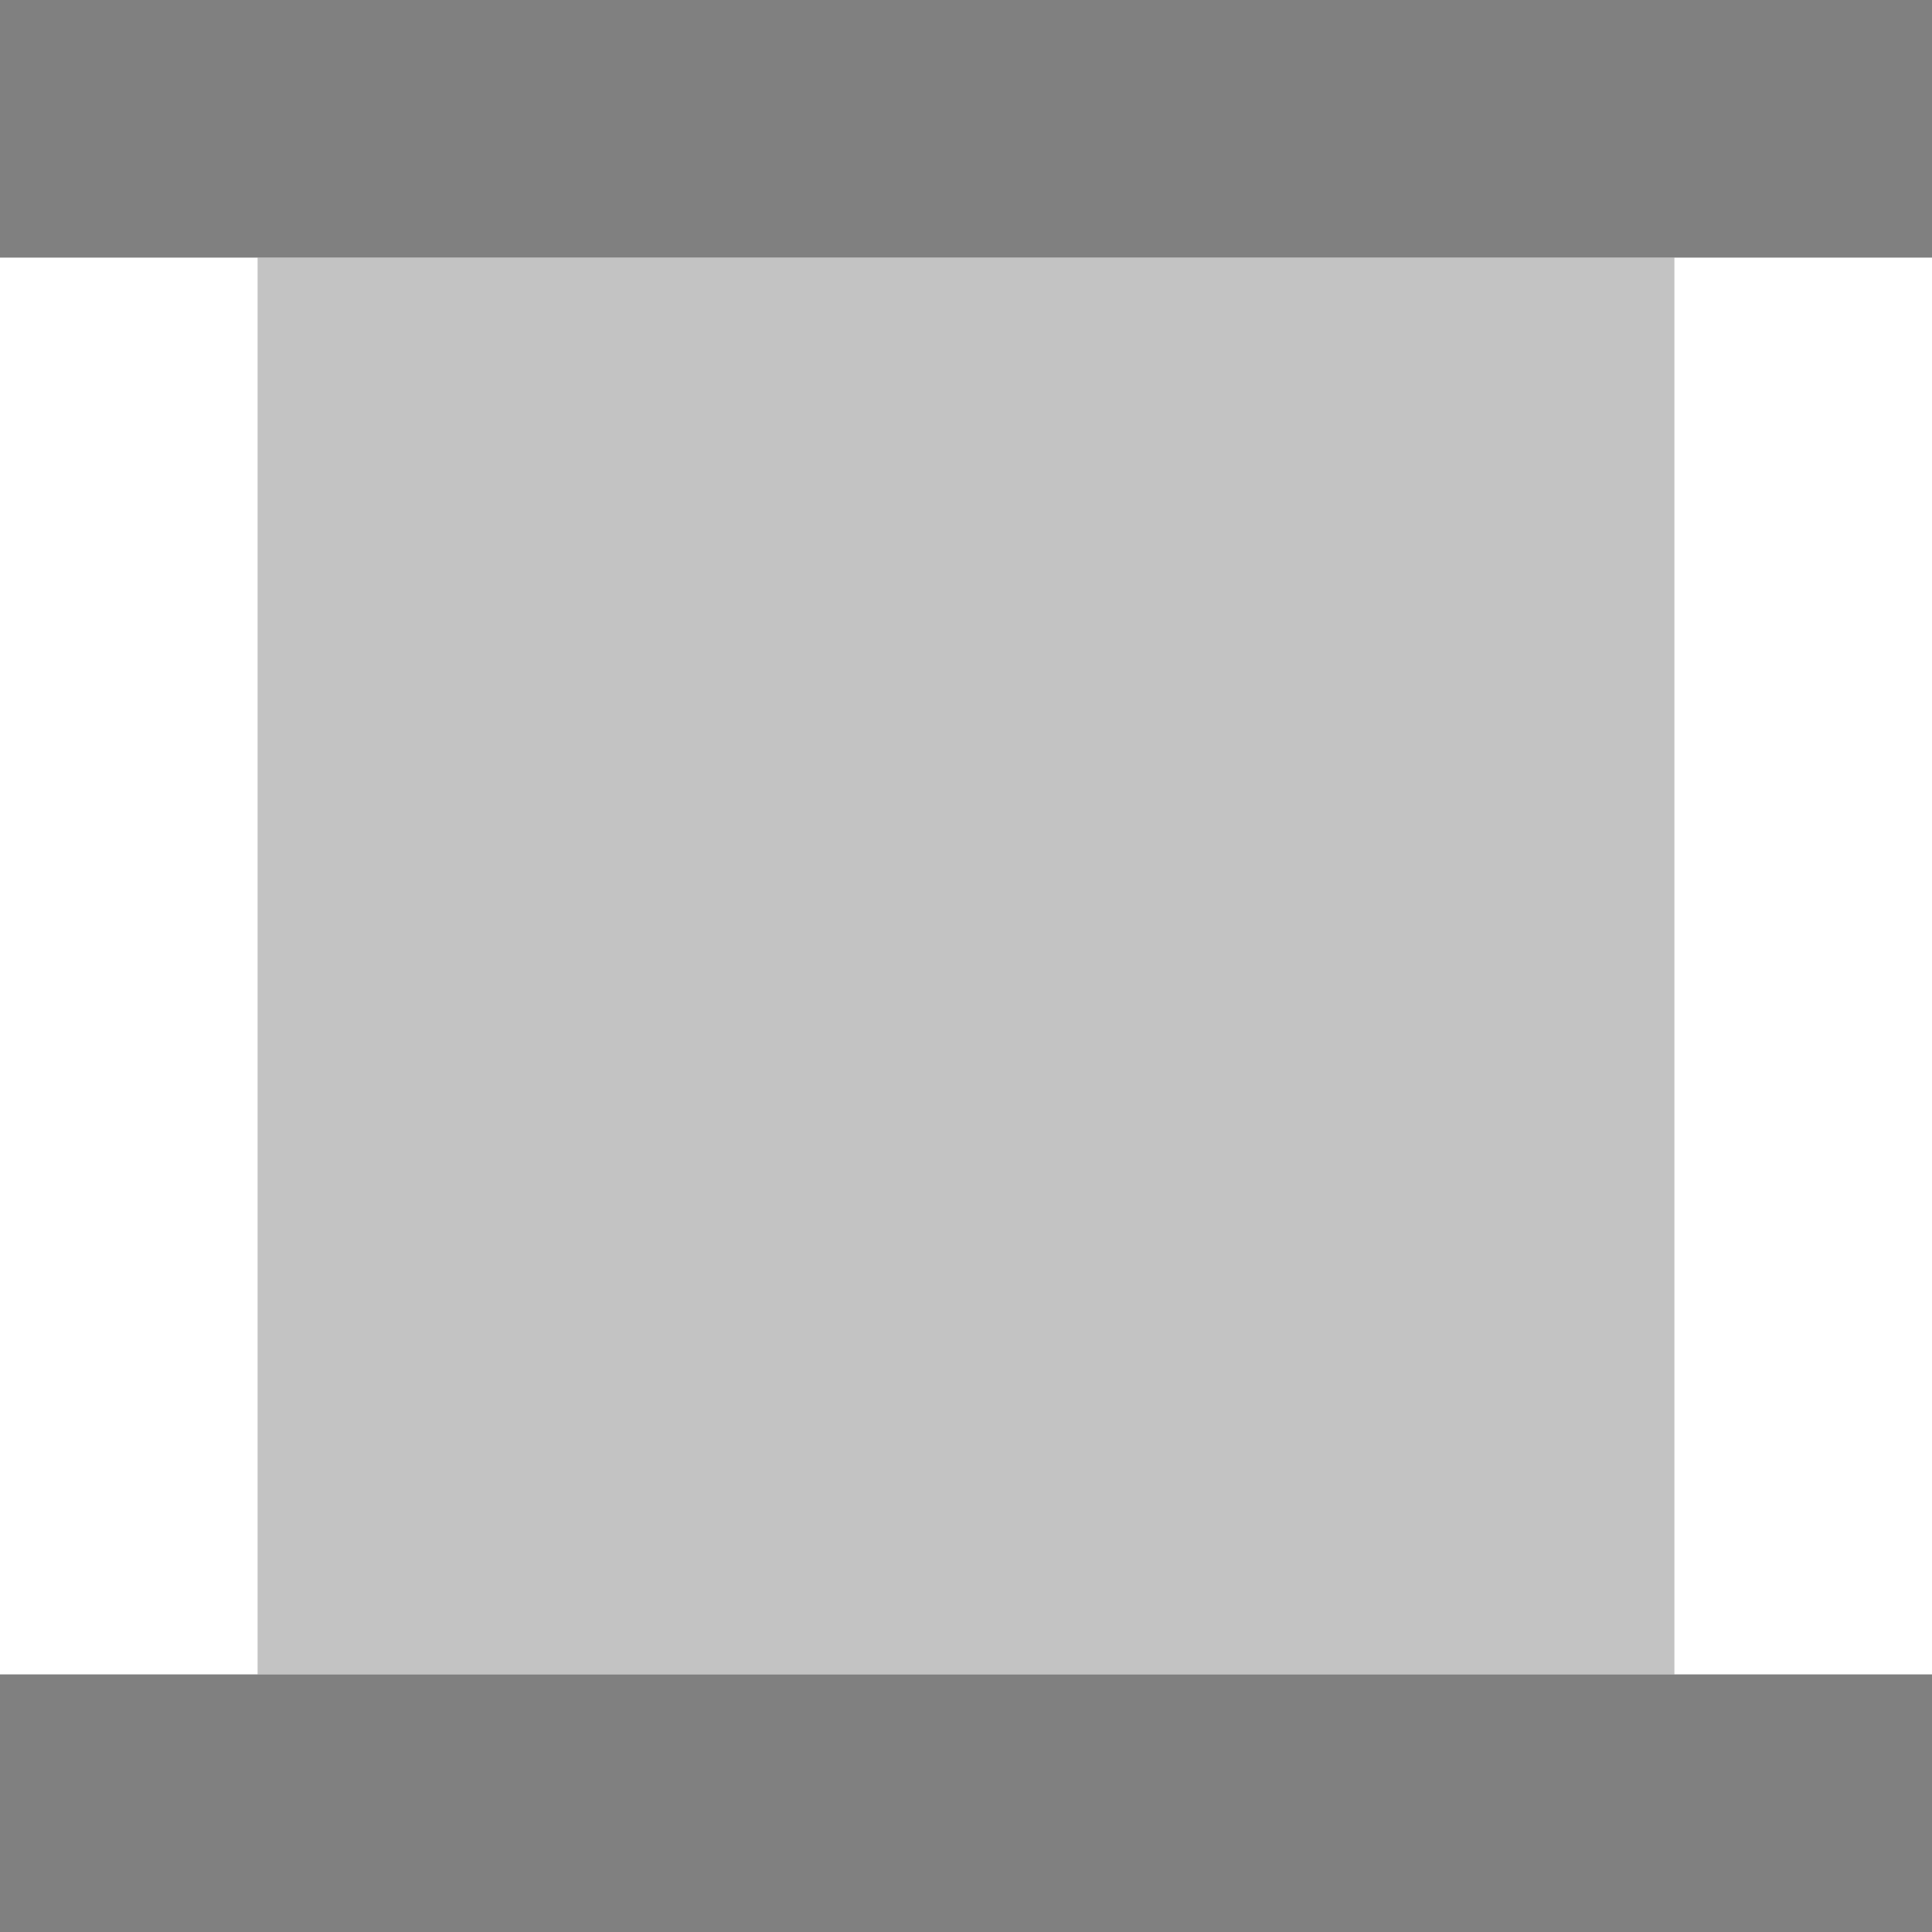
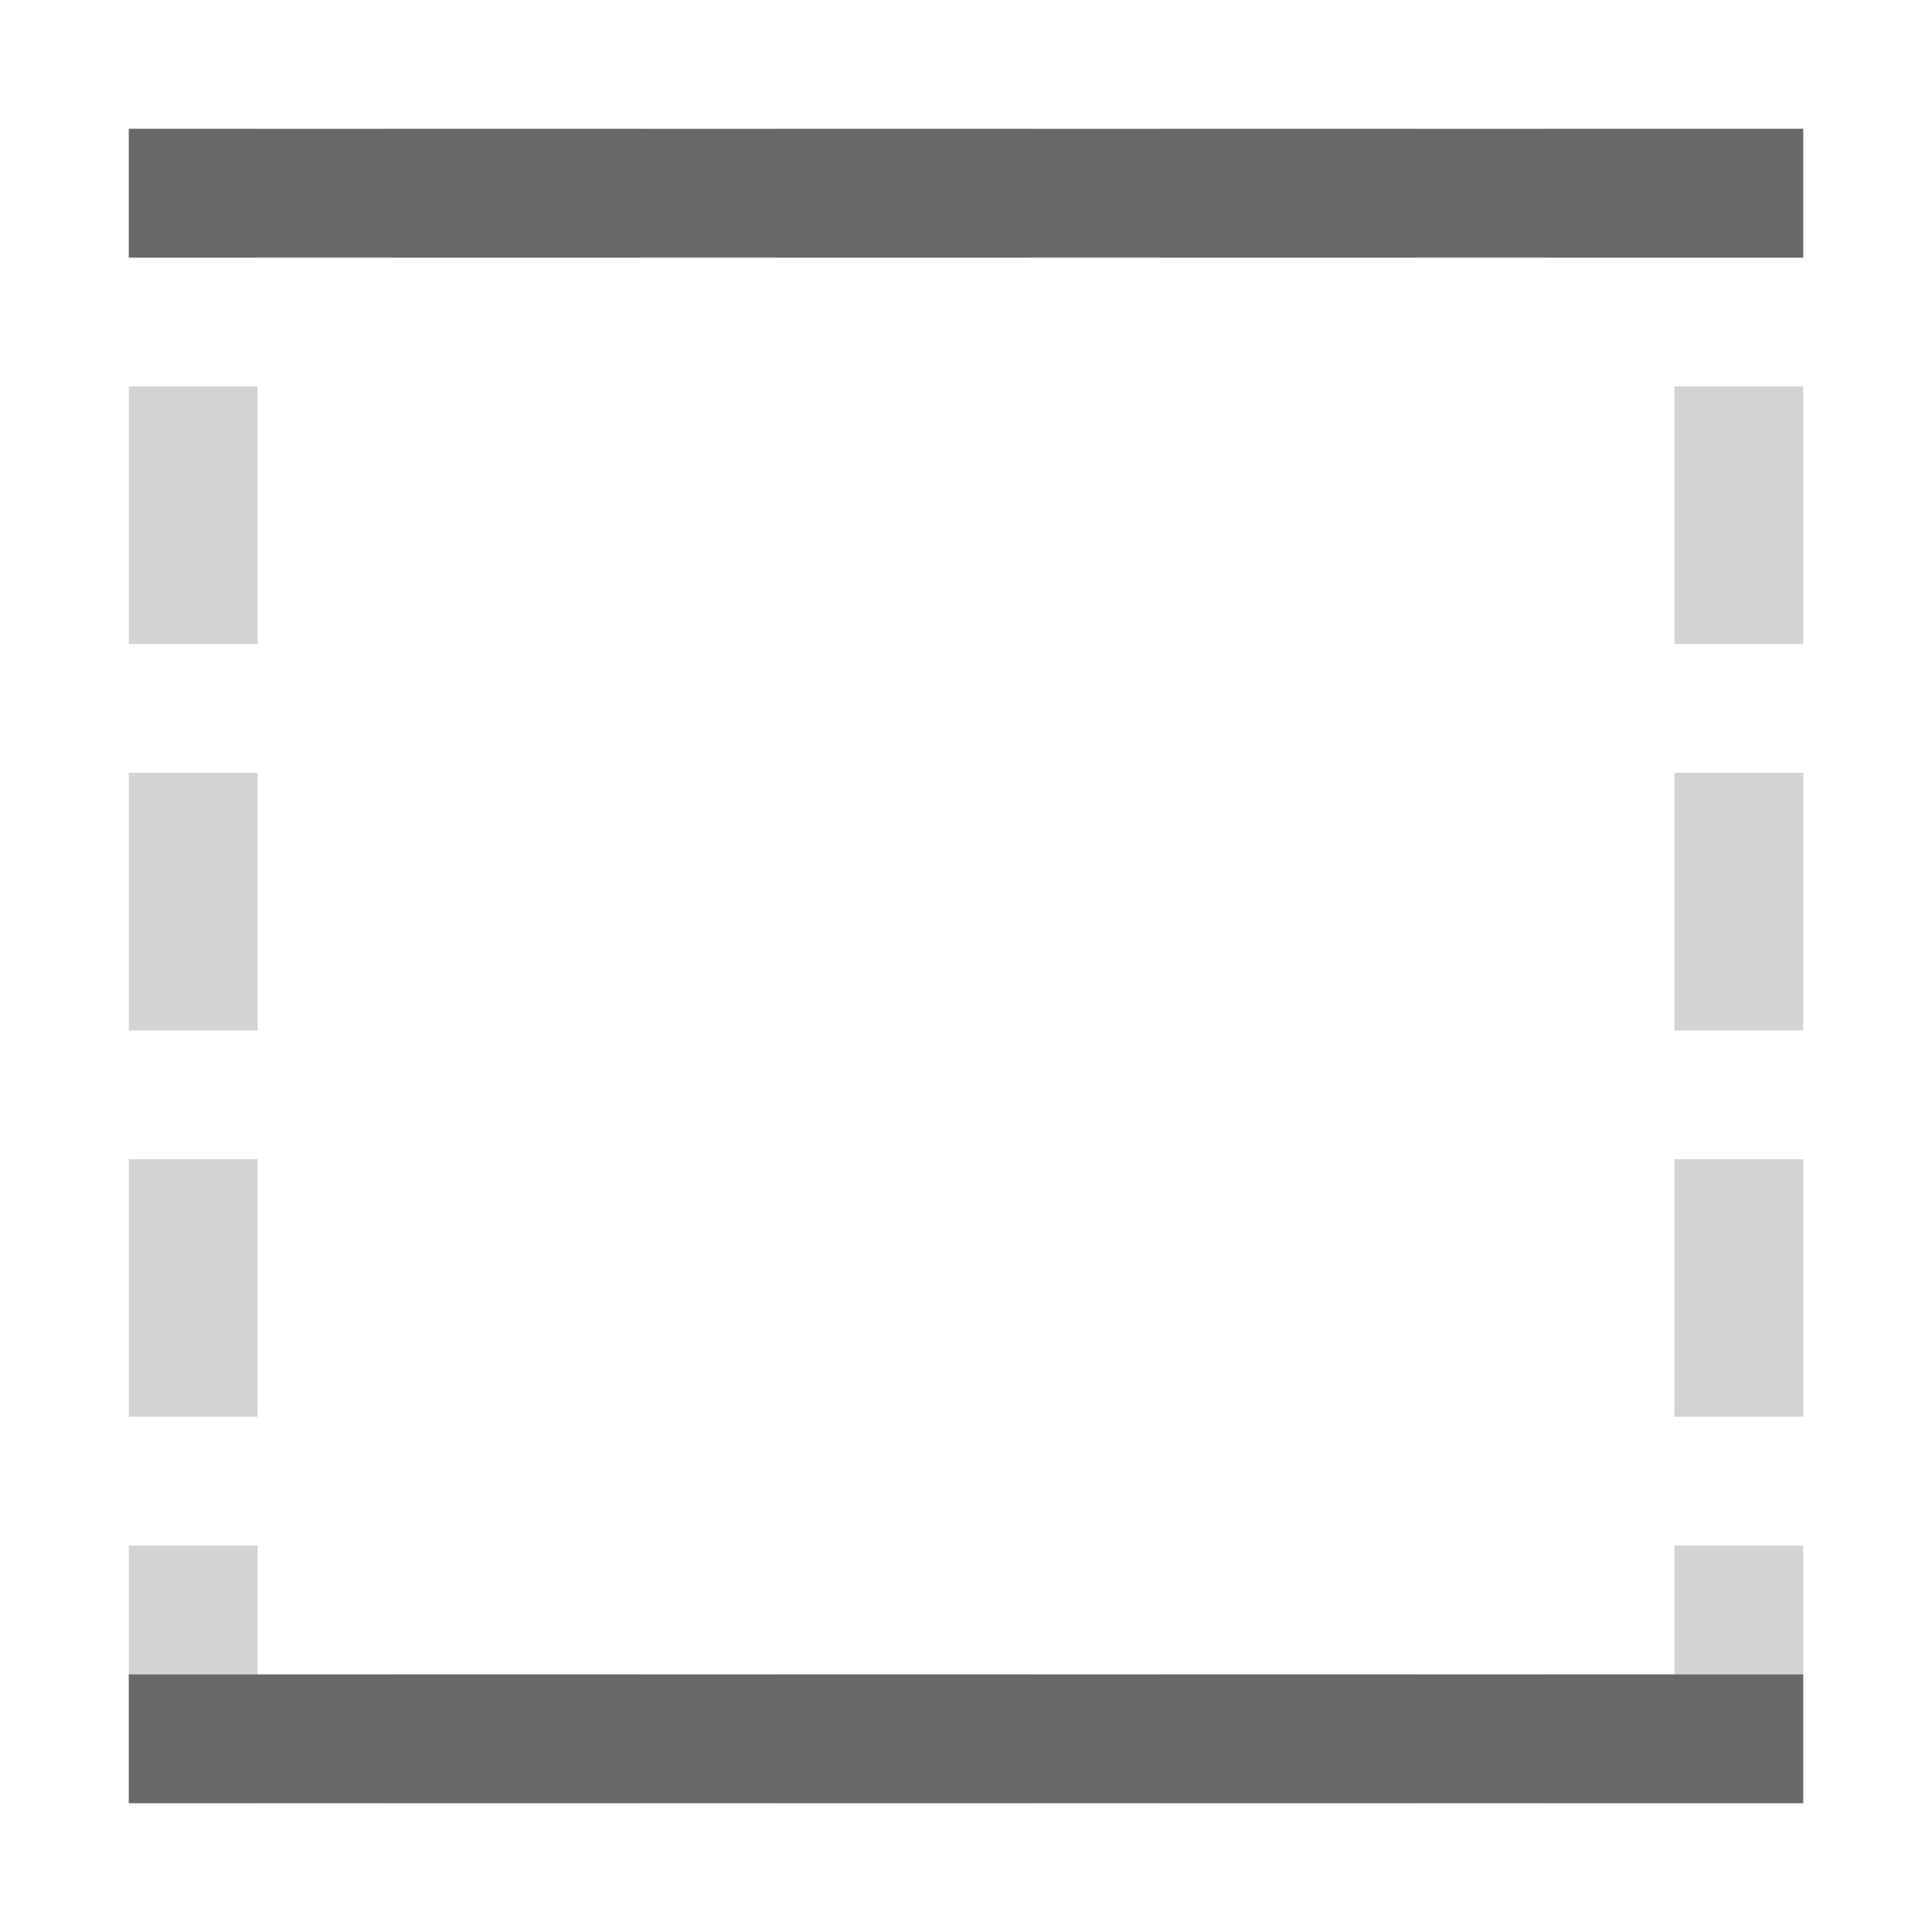
<svg xmlns="http://www.w3.org/2000/svg" height="15" width="15">
-   <path d="m0 2v11h2v-11zm13 0v11h2v-11z" fill="#fff" />
-   <g fill="#808080">
-     <path d="m2 2v11h11v-11z" opacity=".4" />
-     <path d="m0 0v2h15v-2zm0 13v2h15v-2z" />
-   </g>
+   <path d="m0 0v15h15v-15z" fill="#fff" stroke-width=".938" />
+   <path d="m1 1v1h1v-1zm2 0v1h2v-1zm3 0v1h2v-1zm3 0v1h2v-1zm3 0v1h1 1v-1h-1zm-11 2v2h1v-2zm12 0v2h1v-2zm-12 3v2h1v-2zm12 0v2h1v-2zm-12 3v2h1v-2zm12 0v2h1v-2zm-12 3v2h1v-2zm12 0v1h-1v1h1 1v-2zm-10 1v1h2v-1zm3 0v1h2v-1zm3 0v1h2v-1z" fill="#d3d3d3" />
+   <path d="m14 14v-1h-2-9-2v1zm0-12v-1h-13v1h2 9z" fill="#696969" />
</svg>
